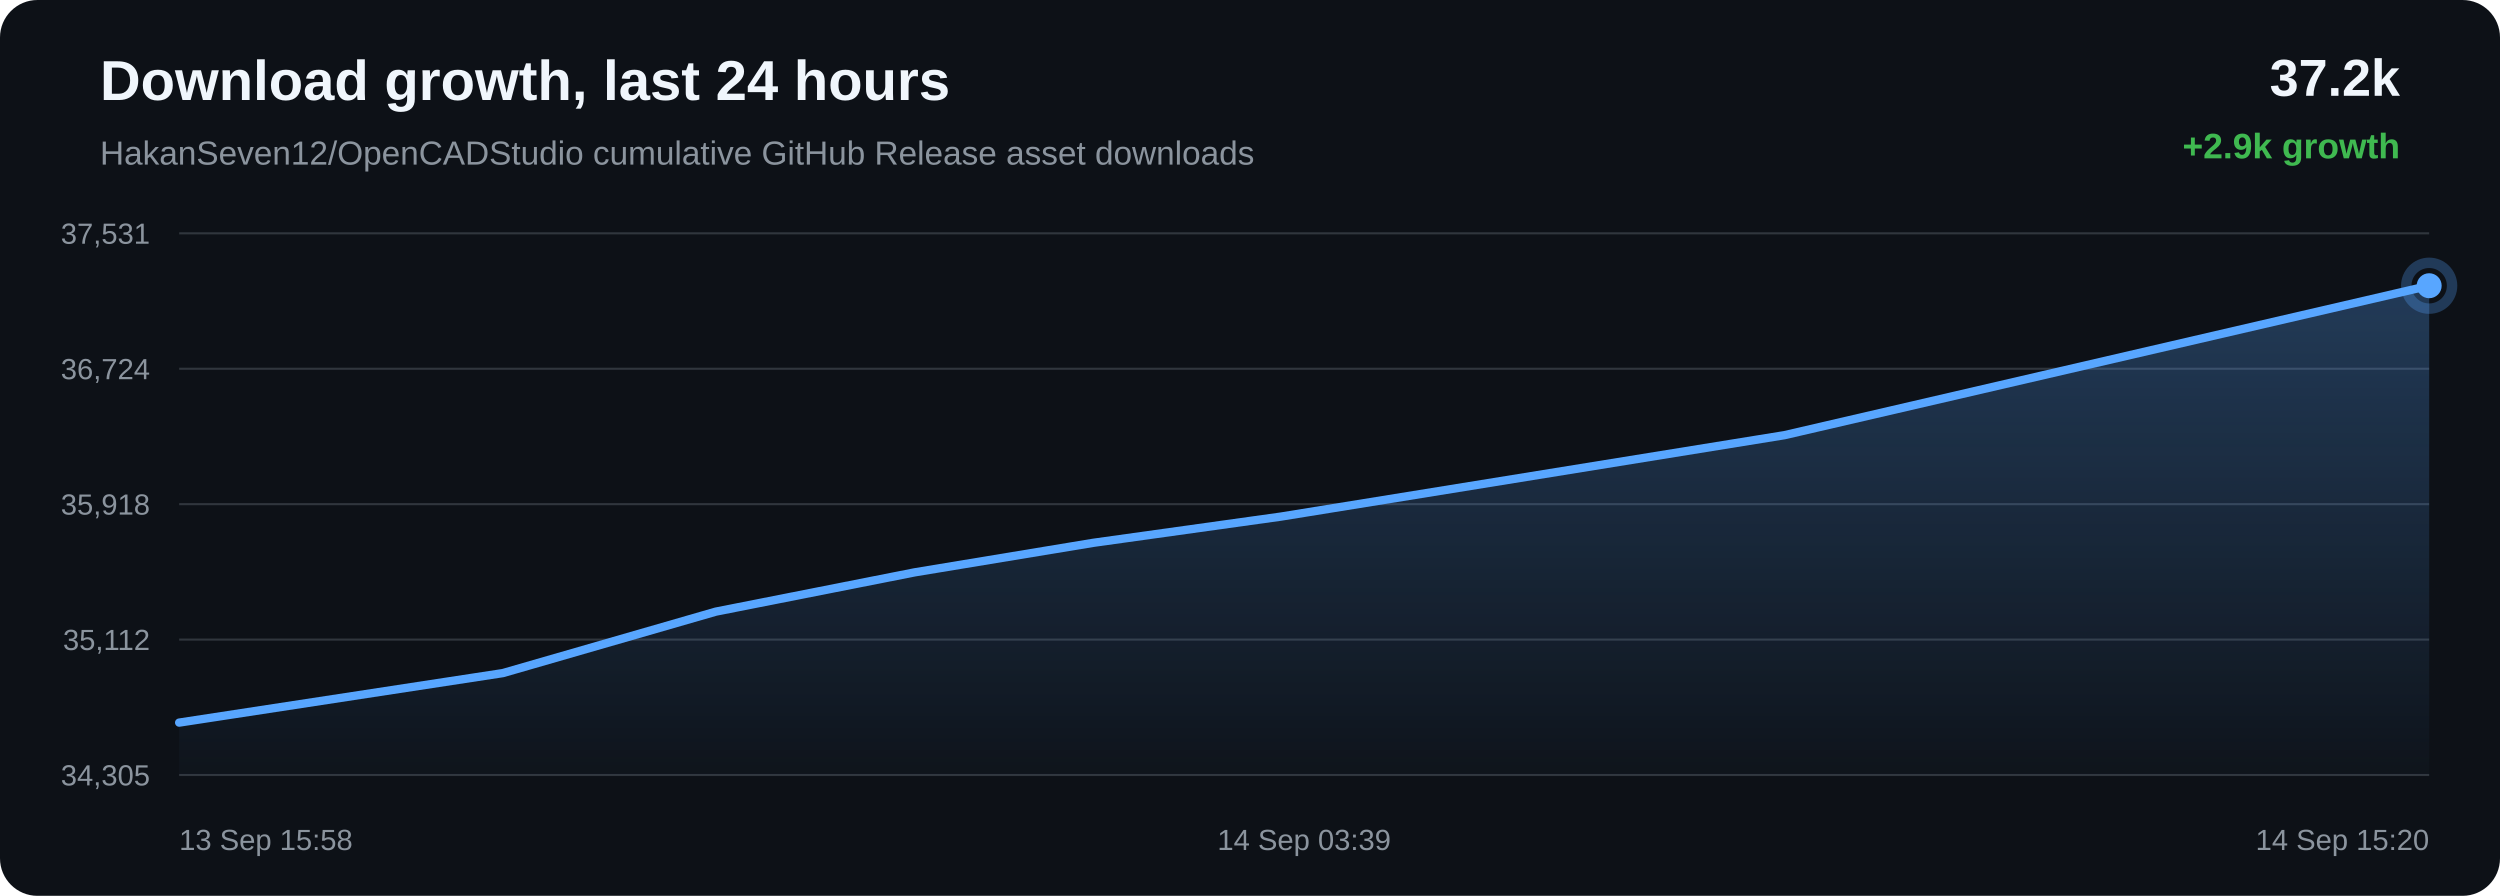
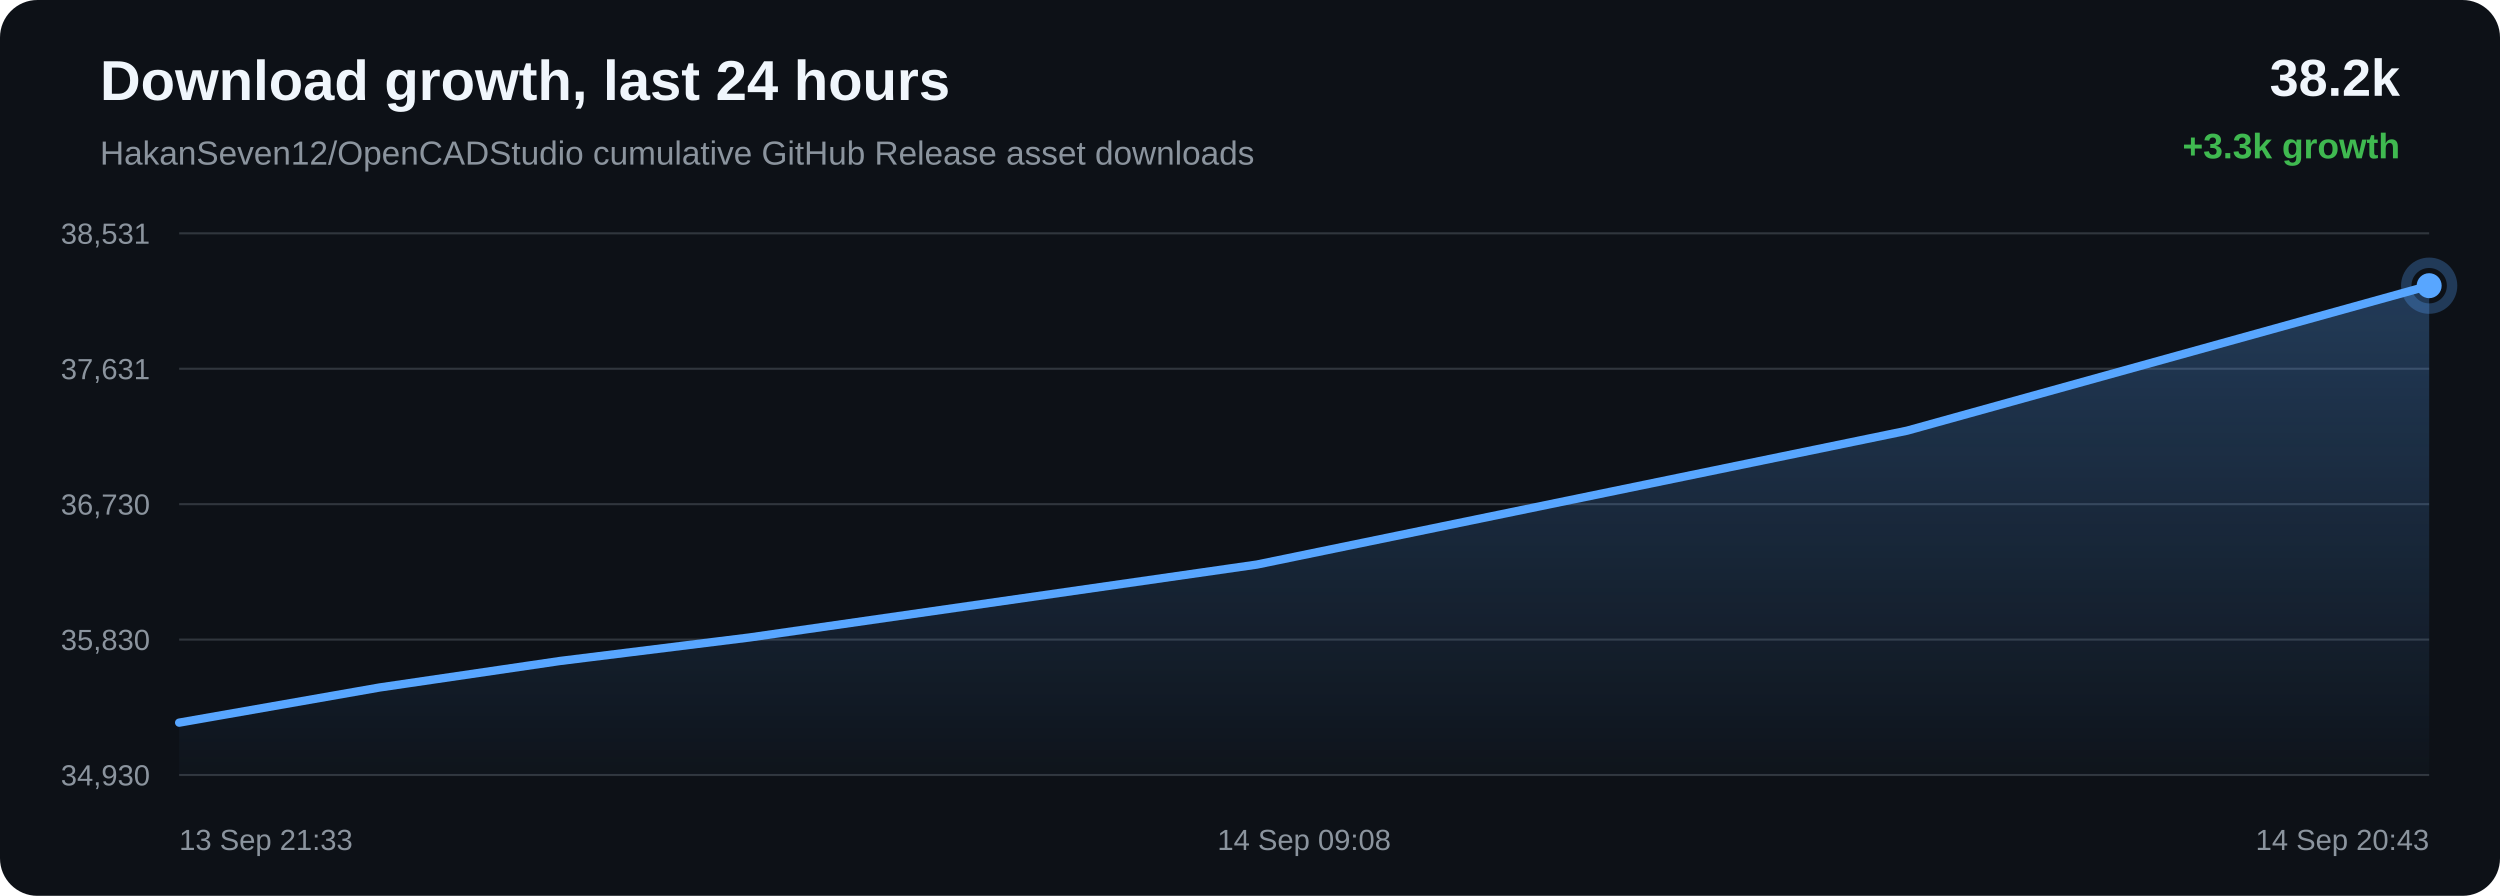
<svg xmlns="http://www.w3.org/2000/svg" width="1200" height="430" viewBox="0 0 1200 430">
  <defs>
    <linearGradient id="area" x1="0" x2="0" y1="0" y2="1">
      <stop offset="0%" stop-color="#58a6ff" stop-opacity="0.28" />
      <stop offset="100%" stop-color="#58a6ff" stop-opacity="0.02" />
    </linearGradient>
  </defs>
  <rect width="100%" height="100%" rx="18" fill="#0d1117" />
  <text x="48" y="48" fill="#f0f6fc" font-family="Arial, sans-serif" font-size="27" font-weight="700">Download growth, last 24 hours</text>
  <text x="48" y="79" fill="#8b949e" font-family="Arial, sans-serif" font-size="16">HakanSeven12/OpenCADStudio cumulative GitHub Release asset downloads</text>
-   <text x="1152" y="46" text-anchor="end" fill="#f0f6fc" font-family="Arial, sans-serif" font-size="25" font-weight="700">37.2k</text>
-   <text x="1152" y="76" text-anchor="end" fill="#3fb950" font-family="Arial, sans-serif" font-size="17" font-weight="700">+2.9k growth</text>
+   <text x="1152" y="46" text-anchor="end" fill="#f0f6fc" font-family="Arial, sans-serif" font-size="25" font-weight="700">38.2k</text>
+   <text x="1152" y="76" text-anchor="end" fill="#3fb950" font-family="Arial, sans-serif" font-size="17" font-weight="700">+3.3k growth</text>
  <line x1="86" y1="112.00" x2="1166" y2="112.00" stroke="#30363d" stroke-width="1" />
  <line x1="86" y1="177.00" x2="1166" y2="177.00" stroke="#30363d" stroke-width="1" />
  <line x1="86" y1="242.00" x2="1166" y2="242.00" stroke="#30363d" stroke-width="1" />
  <line x1="86" y1="307.00" x2="1166" y2="307.00" stroke="#30363d" stroke-width="1" />
  <line x1="86" y1="372.00" x2="1166" y2="372.00" stroke="#30363d" stroke-width="1" />
-   <text x="72" y="117.00" text-anchor="end" fill="#8b949e" font-family="Arial, sans-serif" font-size="14">37,531</text>
-   <text x="72" y="182.00" text-anchor="end" fill="#8b949e" font-family="Arial, sans-serif" font-size="14">36,724</text>
-   <text x="72" y="247.00" text-anchor="end" fill="#8b949e" font-family="Arial, sans-serif" font-size="14">35,918</text>
-   <text x="72" y="312.00" text-anchor="end" fill="#8b949e" font-family="Arial, sans-serif" font-size="14">35,112</text>
-   <text x="72" y="377.00" text-anchor="end" fill="#8b949e" font-family="Arial, sans-serif" font-size="14">34,305</text>
-   <path d="M 86.00 346.85 L 241.40 323.08 L 343.60 293.58 L 439.07 274.72 L 524.84 260.54 L 614.89 247.96 L 856.55 208.88 L 1166.00 137.15 L 1166.00 372.00 L 86.00 372.00 Z" fill="url(#area)" />
-   <path d="M 86.00 346.85 L 241.40 323.08 L 343.60 293.58 L 439.07 274.72 L 524.84 260.54 L 614.89 247.96 L 856.55 208.88 L 1166.00 137.15" fill="none" stroke="#58a6ff" stroke-width="4" stroke-linecap="round" stroke-linejoin="round" />
-   <circle cx="1166.00" cy="137.15" r="6" fill="#58a6ff" />
-   <circle cx="1166.00" cy="137.15" r="11" fill="none" stroke="#58a6ff" stroke-opacity="0.28" stroke-width="5" />
-   <text x="86.00" y="408" text-anchor="start" fill="#8b949e" font-family="Arial, sans-serif" font-size="14">13 Sep 15:58</text>
-   <text x="626.00" y="408" text-anchor="middle" fill="#8b949e" font-family="Arial, sans-serif" font-size="14">14 Sep 03:39</text>
-   <text x="1166.00" y="408" text-anchor="end" fill="#8b949e" font-family="Arial, sans-serif" font-size="14">14 Sep 15:20</text>
+   <text x="72" y="117.00" text-anchor="end" fill="#8b949e" font-family="Arial, sans-serif" font-size="14">38,531</text>
+   <text x="72" y="182.00" text-anchor="end" fill="#8b949e" font-family="Arial, sans-serif" font-size="14">37,631</text>
+   <text x="72" y="247.00" text-anchor="end" fill="#8b949e" font-family="Arial, sans-serif" font-size="14">36,730</text>
+   <text x="72" y="312.00" text-anchor="end" fill="#8b949e" font-family="Arial, sans-serif" font-size="14">35,830</text>
+   <text x="72" y="377.00" text-anchor="end" fill="#8b949e" font-family="Arial, sans-serif" font-size="14">34,930</text>
+   <path d="M 86.00 346.87 L 182.28 329.98 L 268.78 317.27 L 359.59 306.01 L 603.30 270.99 L 915.37 206.73 L 1166.00 137.13 L 1166.00 372.00 L 86.00 372.00 Z" fill="url(#area)" />
+   <path d="M 86.00 346.87 L 182.28 329.98 L 268.78 317.27 L 359.59 306.01 L 603.30 270.99 L 915.37 206.73 L 1166.00 137.13" fill="none" stroke="#58a6ff" stroke-width="4" stroke-linecap="round" stroke-linejoin="round" />
+   <circle cx="1166.00" cy="137.13" r="6" fill="#58a6ff" />
+   <circle cx="1166.00" cy="137.13" r="11" fill="none" stroke="#58a6ff" stroke-opacity="0.28" stroke-width="5" />
+   <text x="86.00" y="408" text-anchor="start" fill="#8b949e" font-family="Arial, sans-serif" font-size="14">13 Sep 21:33</text>
+   <text x="626.00" y="408" text-anchor="middle" fill="#8b949e" font-family="Arial, sans-serif" font-size="14">14 Sep 09:08</text>
+   <text x="1166.00" y="408" text-anchor="end" fill="#8b949e" font-family="Arial, sans-serif" font-size="14">14 Sep 20:43</text>
</svg>
